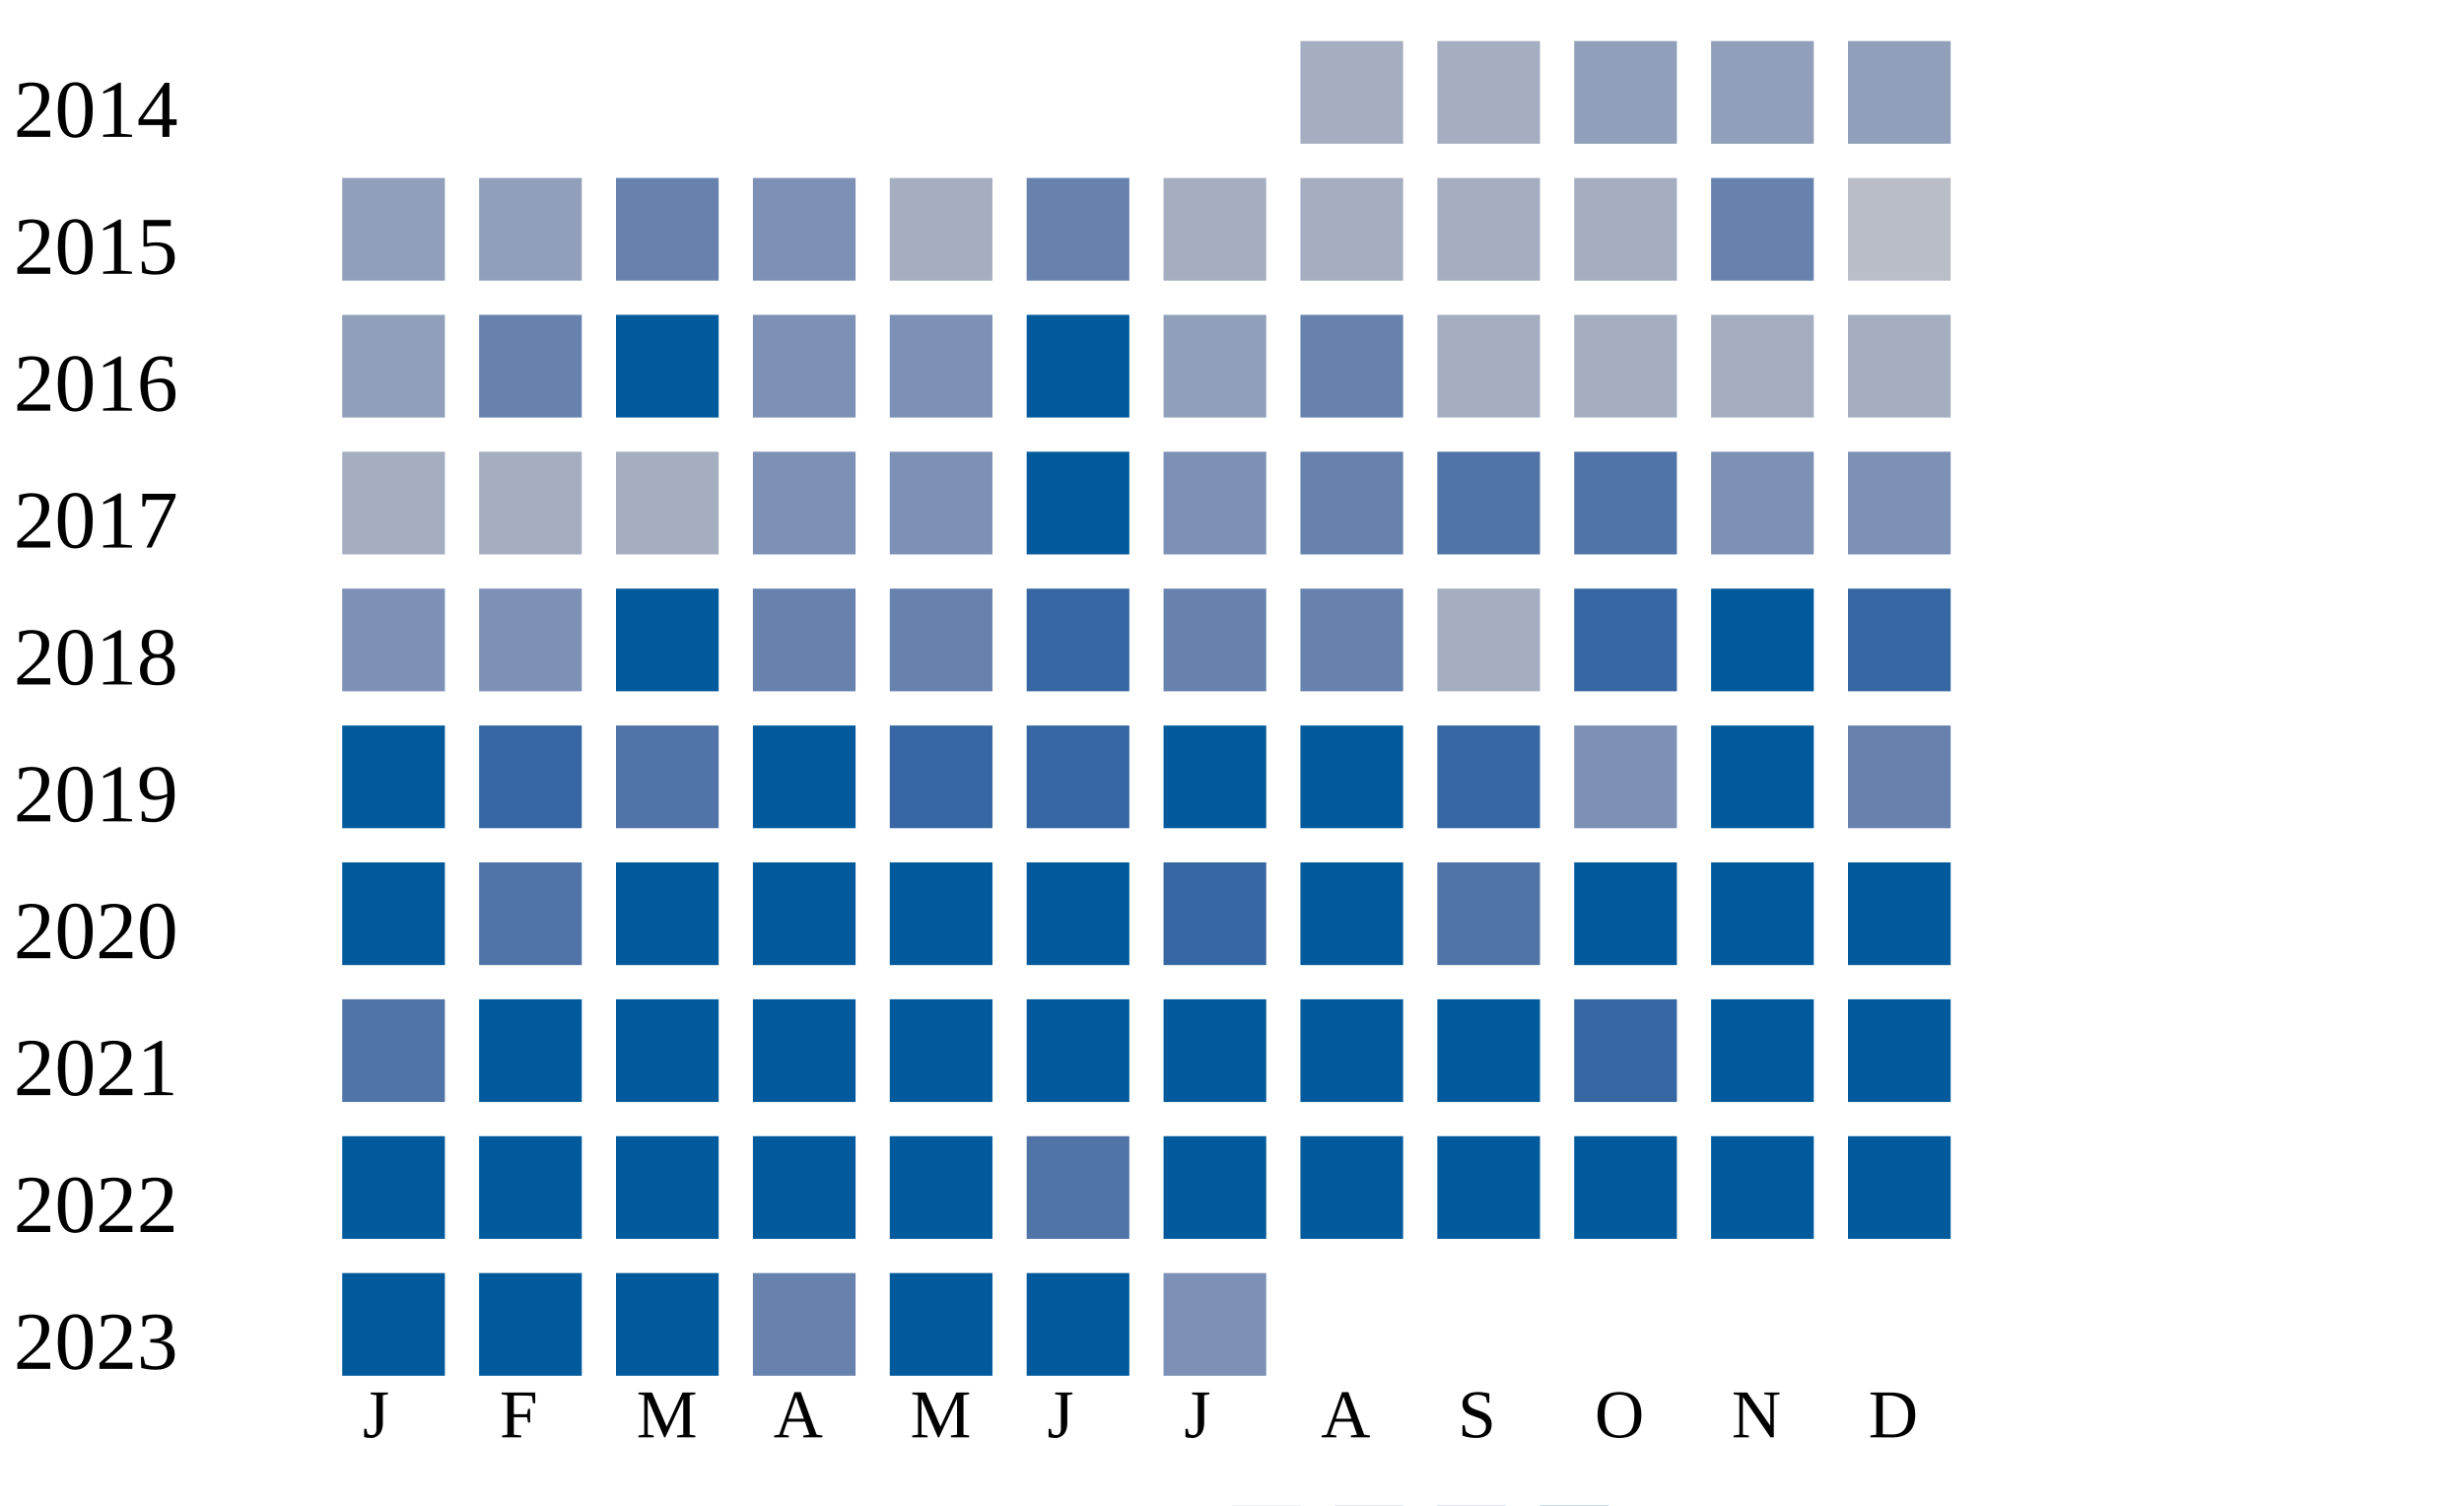
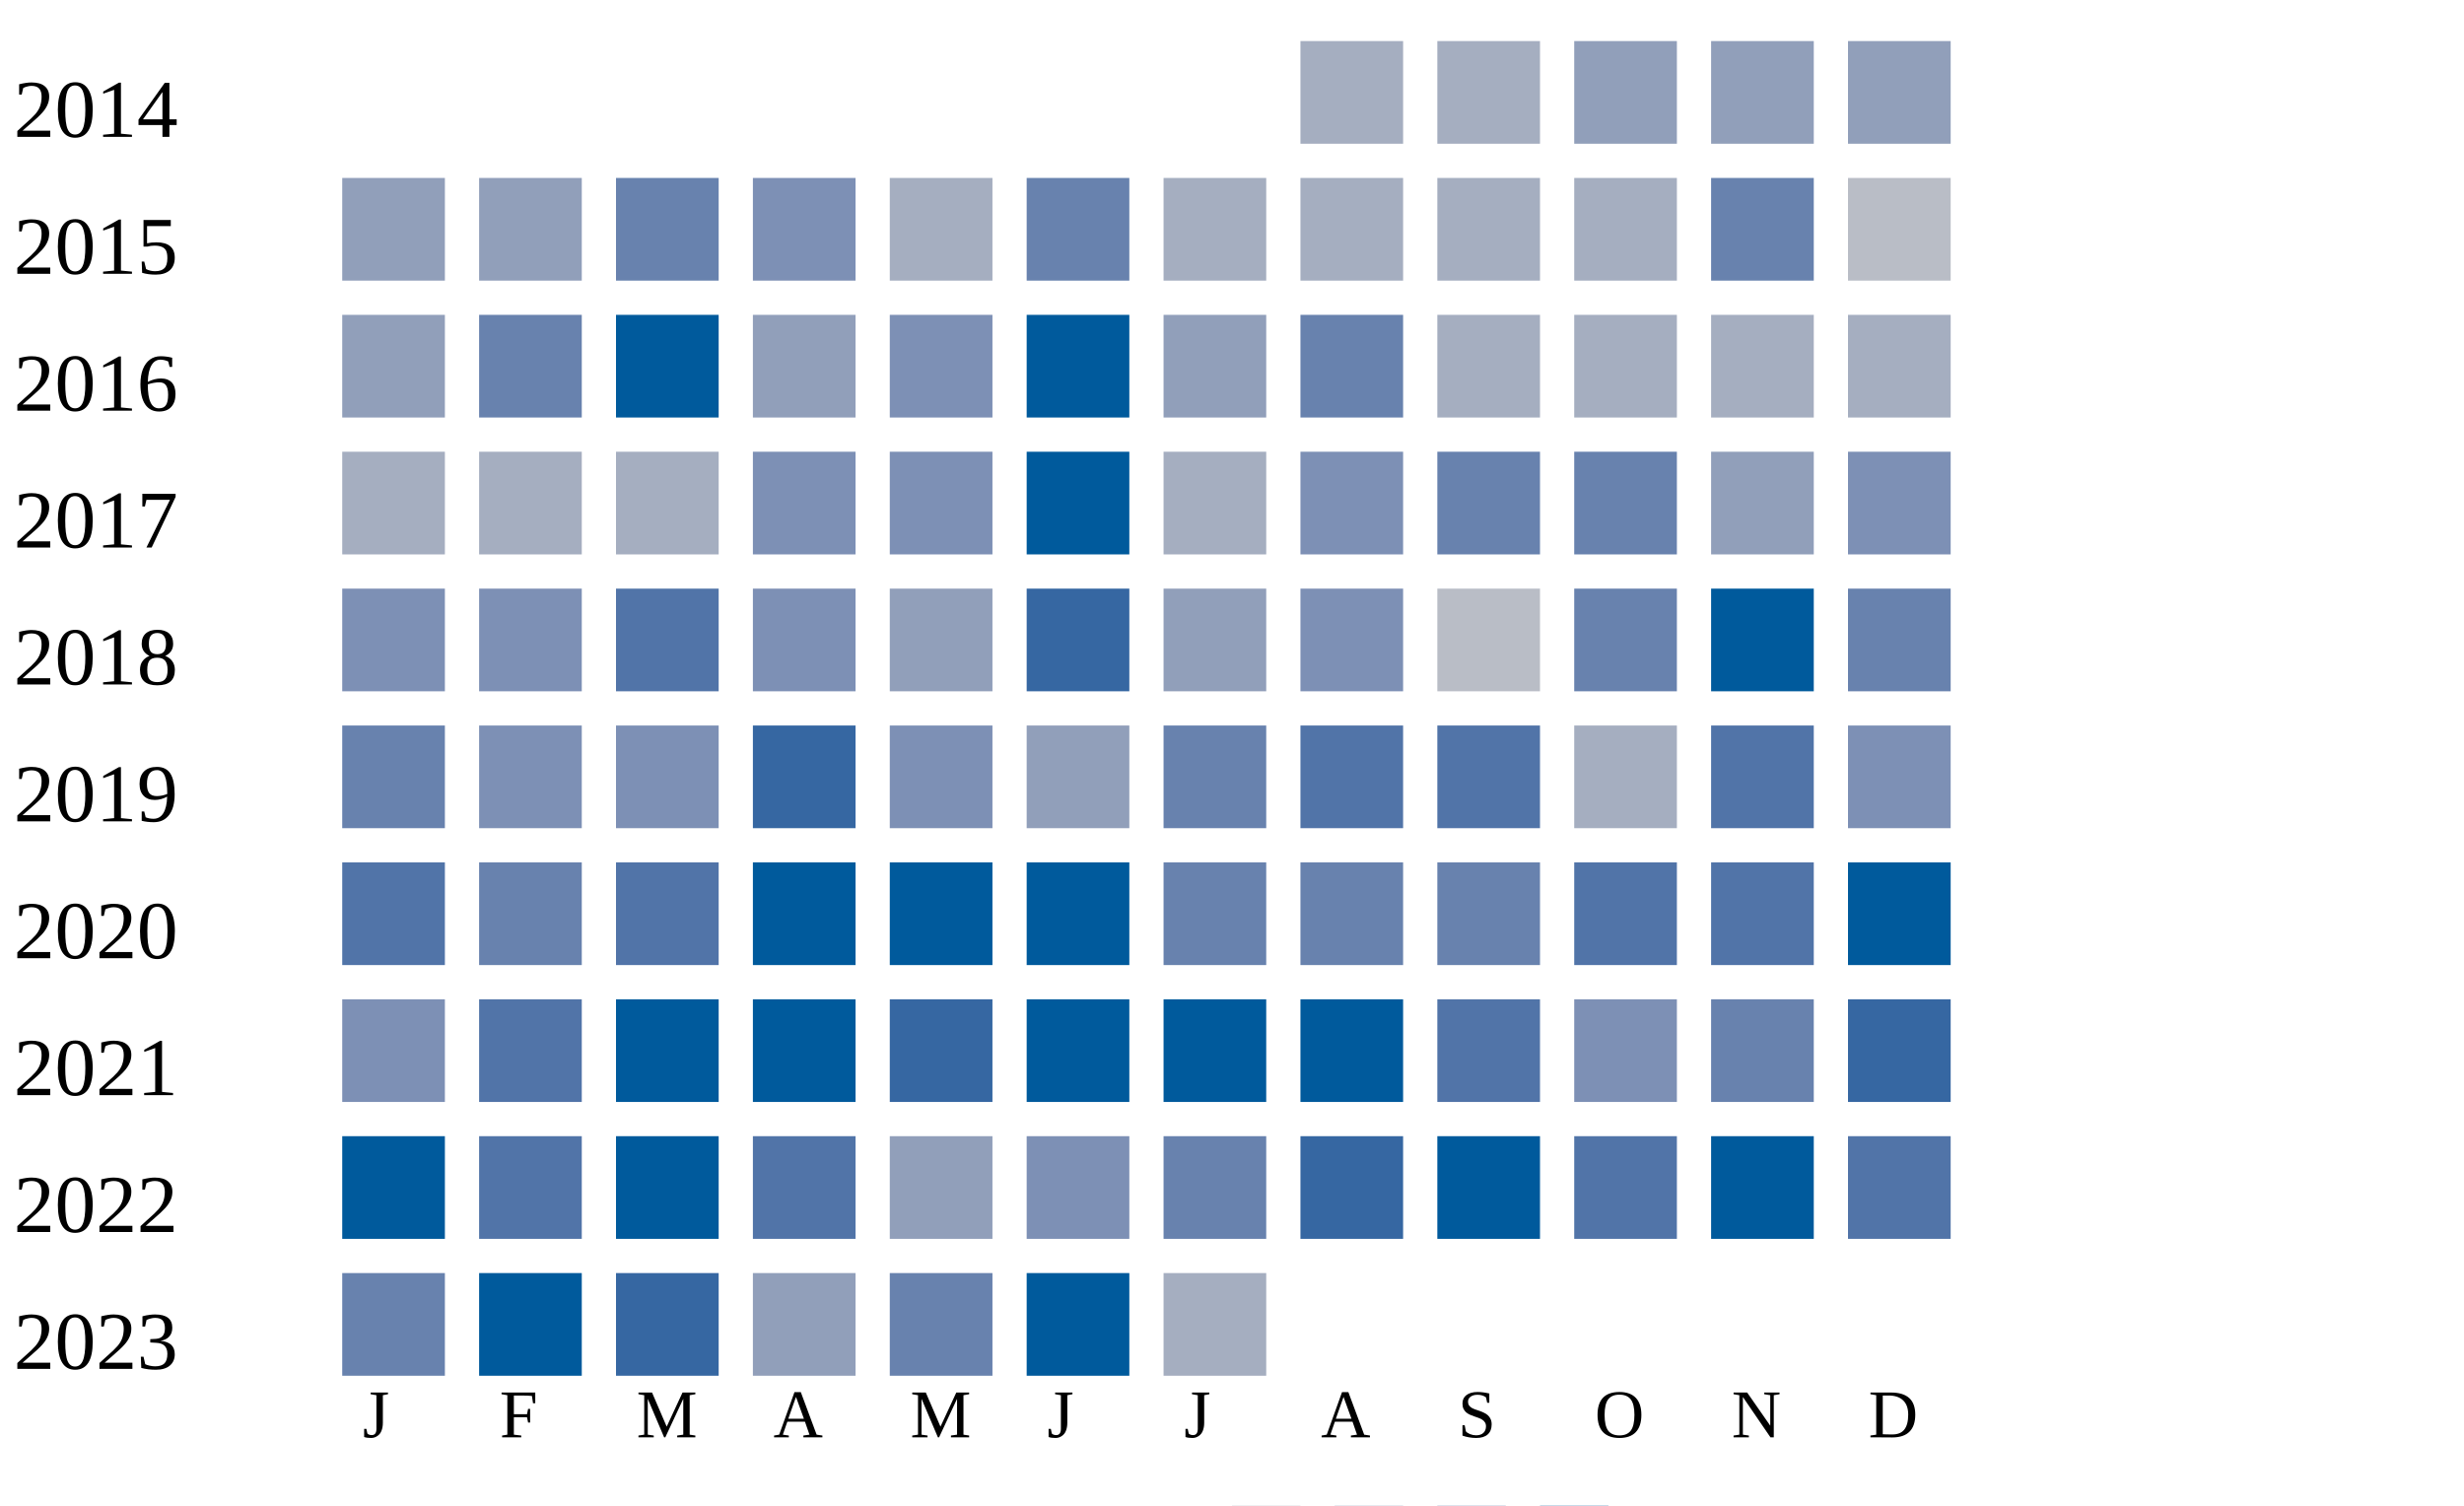
<svg xmlns="http://www.w3.org/2000/svg" width="360" height="220">
  <g transform="translate(0 0)">
    <text x="2" y="20">2014</text>
    <rect x="190" y="6" width="15" height="15" fill="#a5aec0" />
    <rect x="210" y="6" width="15" height="15" fill="#a5aec0" />
    <rect x="230" y="6" width="15" height="15" fill="#919fba" />
    <rect x="250" y="6" width="15" height="15" fill="#919fba" />
    <rect x="270" y="6" width="15" height="15" fill="#919fba" />
  </g>
  <g transform="translate(0 20)">
    <text x="2" y="20">2015</text>
    <rect x="50" y="6" width="15" height="15" fill="#919fba" />
    <rect x="70" y="6" width="15" height="15" fill="#919fba" />
    <rect x="90" y="6" width="15" height="15" fill="#6882ae" />
    <rect x="110" y="6" width="15" height="15" fill="#7d90b5" />
    <rect x="130" y="6" width="15" height="15" fill="#a5aec0" />
    <rect x="150" y="6" width="15" height="15" fill="#6882ae" />
    <rect x="170" y="6" width="15" height="15" fill="#a5aec0" />
    <rect x="190" y="6" width="15" height="15" fill="#a5aec0" />
    <rect x="210" y="6" width="15" height="15" fill="#a5aec0" />
    <rect x="230" y="6" width="15" height="15" fill="#a5aec0" />
    <rect x="250" y="6" width="15" height="15" fill="#6882ae" />
    <rect x="270" y="6" width="15" height="15" fill="#b9bdc6" />
  </g>
  <g transform="translate(0 40)">
    <text x="2" y="20">2016</text>
    <rect x="50" y="6" width="15" height="15" fill="#919fba" />
    <rect x="70" y="6" width="15" height="15" fill="#6882ae" />
    <rect x="90" y="6" width="15" height="15" fill="#005a9c" />
-     <rect x="110" y="6" width="15" height="15" fill="#7d90b5" />
+     <rect x="110" y="6" width="15" height="15" fill="#919fba" />
    <rect x="130" y="6" width="15" height="15" fill="#7d90b5" />
    <rect x="150" y="6" width="15" height="15" fill="#005a9c" />
    <rect x="170" y="6" width="15" height="15" fill="#919fba" />
    <rect x="190" y="6" width="15" height="15" fill="#6882ae" />
    <rect x="210" y="6" width="15" height="15" fill="#a5aec0" />
    <rect x="230" y="6" width="15" height="15" fill="#a5aec0" />
    <rect x="250" y="6" width="15" height="15" fill="#a5aec0" />
    <rect x="270" y="6" width="15" height="15" fill="#a5aec0" />
  </g>
  <g transform="translate(0 60)">
    <text x="2" y="20">2017</text>
    <rect x="50" y="6" width="15" height="15" fill="#a5aec0" />
    <rect x="70" y="6" width="15" height="15" fill="#a5aec0" />
    <rect x="90" y="6" width="15" height="15" fill="#a5aec0" />
    <rect x="110" y="6" width="15" height="15" fill="#7d90b5" />
    <rect x="130" y="6" width="15" height="15" fill="#7d90b5" />
    <rect x="150" y="6" width="15" height="15" fill="#005a9c" />
-     <rect x="170" y="6" width="15" height="15" fill="#7d90b5" />
-     <rect x="190" y="6" width="15" height="15" fill="#6882ae" />
-     <rect x="210" y="6" width="15" height="15" fill="#5174a8" />
-     <rect x="230" y="6" width="15" height="15" fill="#5174a8" />
-     <rect x="250" y="6" width="15" height="15" fill="#7d90b5" />
+     <rect x="170" y="6" width="15" height="15" fill="#a5aec0" />
+     <rect x="190" y="6" width="15" height="15" fill="#7d90b5" />
+     <rect x="210" y="6" width="15" height="15" fill="#6882ae" />
+     <rect x="230" y="6" width="15" height="15" fill="#6882ae" />
+     <rect x="250" y="6" width="15" height="15" fill="#919fba" />
    <rect x="270" y="6" width="15" height="15" fill="#7d90b5" />
  </g>
  <g transform="translate(0 80)">
    <text x="2" y="20">2018</text>
    <rect x="50" y="6" width="15" height="15" fill="#7d90b5" />
    <rect x="70" y="6" width="15" height="15" fill="#7d90b5" />
-     <rect x="90" y="6" width="15" height="15" fill="#005a9c" />
-     <rect x="110" y="6" width="15" height="15" fill="#6882ae" />
-     <rect x="130" y="6" width="15" height="15" fill="#6882ae" />
+     <rect x="90" y="6" width="15" height="15" fill="#5174a8" />
+     <rect x="110" y="6" width="15" height="15" fill="#7d90b5" />
+     <rect x="130" y="6" width="15" height="15" fill="#919fba" />
    <rect x="150" y="6" width="15" height="15" fill="#3667a2" />
-     <rect x="170" y="6" width="15" height="15" fill="#6882ae" />
-     <rect x="190" y="6" width="15" height="15" fill="#6882ae" />
-     <rect x="210" y="6" width="15" height="15" fill="#a5aec0" />
-     <rect x="230" y="6" width="15" height="15" fill="#3667a2" />
+     <rect x="170" y="6" width="15" height="15" fill="#919fba" />
+     <rect x="190" y="6" width="15" height="15" fill="#7d90b5" />
+     <rect x="210" y="6" width="15" height="15" fill="#b9bdc6" />
+     <rect x="230" y="6" width="15" height="15" fill="#6882ae" />
    <rect x="250" y="6" width="15" height="15" fill="#005a9c" />
-     <rect x="270" y="6" width="15" height="15" fill="#3667a2" />
+     <rect x="270" y="6" width="15" height="15" fill="#6882ae" />
  </g>
  <g transform="translate(0 100)">
    <text x="2" y="20">2019</text>
-     <rect x="50" y="6" width="15" height="15" fill="#005a9c" />
-     <rect x="70" y="6" width="15" height="15" fill="#3667a2" />
-     <rect x="90" y="6" width="15" height="15" fill="#5174a8" />
-     <rect x="110" y="6" width="15" height="15" fill="#005a9c" />
-     <rect x="130" y="6" width="15" height="15" fill="#3667a2" />
-     <rect x="150" y="6" width="15" height="15" fill="#3667a2" />
-     <rect x="170" y="6" width="15" height="15" fill="#005a9c" />
-     <rect x="190" y="6" width="15" height="15" fill="#005a9c" />
-     <rect x="210" y="6" width="15" height="15" fill="#3667a2" />
-     <rect x="230" y="6" width="15" height="15" fill="#7d90b5" />
-     <rect x="250" y="6" width="15" height="15" fill="#005a9c" />
-     <rect x="270" y="6" width="15" height="15" fill="#6882ae" />
+     <rect x="50" y="6" width="15" height="15" fill="#6882ae" />
+     <rect x="70" y="6" width="15" height="15" fill="#7d90b5" />
+     <rect x="90" y="6" width="15" height="15" fill="#7d90b5" />
+     <rect x="110" y="6" width="15" height="15" fill="#3667a2" />
+     <rect x="130" y="6" width="15" height="15" fill="#7d90b5" />
+     <rect x="150" y="6" width="15" height="15" fill="#919fba" />
+     <rect x="170" y="6" width="15" height="15" fill="#6882ae" />
+     <rect x="190" y="6" width="15" height="15" fill="#5174a8" />
+     <rect x="210" y="6" width="15" height="15" fill="#5174a8" />
+     <rect x="230" y="6" width="15" height="15" fill="#a5aec0" />
+     <rect x="250" y="6" width="15" height="15" fill="#5174a8" />
+     <rect x="270" y="6" width="15" height="15" fill="#7d90b5" />
  </g>
  <g transform="translate(0 120)">
    <text x="2" y="20">2020</text>
-     <rect x="50" y="6" width="15" height="15" fill="#005a9c" />
-     <rect x="70" y="6" width="15" height="15" fill="#5174a8" />
-     <rect x="90" y="6" width="15" height="15" fill="#005a9c" />
+     <rect x="50" y="6" width="15" height="15" fill="#5174a8" />
+     <rect x="70" y="6" width="15" height="15" fill="#6882ae" />
+     <rect x="90" y="6" width="15" height="15" fill="#5174a8" />
    <rect x="110" y="6" width="15" height="15" fill="#005a9c" />
    <rect x="130" y="6" width="15" height="15" fill="#005a9c" />
    <rect x="150" y="6" width="15" height="15" fill="#005a9c" />
-     <rect x="170" y="6" width="15" height="15" fill="#3667a2" />
-     <rect x="190" y="6" width="15" height="15" fill="#005a9c" />
-     <rect x="210" y="6" width="15" height="15" fill="#5174a8" />
-     <rect x="230" y="6" width="15" height="15" fill="#005a9c" />
-     <rect x="250" y="6" width="15" height="15" fill="#005a9c" />
+     <rect x="170" y="6" width="15" height="15" fill="#6882ae" />
+     <rect x="190" y="6" width="15" height="15" fill="#6882ae" />
+     <rect x="210" y="6" width="15" height="15" fill="#6882ae" />
+     <rect x="230" y="6" width="15" height="15" fill="#5174a8" />
+     <rect x="250" y="6" width="15" height="15" fill="#5174a8" />
    <rect x="270" y="6" width="15" height="15" fill="#005a9c" />
  </g>
  <g transform="translate(0 140)">
    <text x="2" y="20">2021</text>
-     <rect x="50" y="6" width="15" height="15" fill="#5174a8" />
-     <rect x="70" y="6" width="15" height="15" fill="#005a9c" />
+     <rect x="50" y="6" width="15" height="15" fill="#7d90b5" />
+     <rect x="70" y="6" width="15" height="15" fill="#5174a8" />
    <rect x="90" y="6" width="15" height="15" fill="#005a9c" />
    <rect x="110" y="6" width="15" height="15" fill="#005a9c" />
-     <rect x="130" y="6" width="15" height="15" fill="#005a9c" />
+     <rect x="130" y="6" width="15" height="15" fill="#3667a2" />
    <rect x="150" y="6" width="15" height="15" fill="#005a9c" />
    <rect x="170" y="6" width="15" height="15" fill="#005a9c" />
    <rect x="190" y="6" width="15" height="15" fill="#005a9c" />
-     <rect x="210" y="6" width="15" height="15" fill="#005a9c" />
-     <rect x="230" y="6" width="15" height="15" fill="#3667a2" />
-     <rect x="250" y="6" width="15" height="15" fill="#005a9c" />
-     <rect x="270" y="6" width="15" height="15" fill="#005a9c" />
+     <rect x="210" y="6" width="15" height="15" fill="#5174a8" />
+     <rect x="230" y="6" width="15" height="15" fill="#7d90b5" />
+     <rect x="250" y="6" width="15" height="15" fill="#6882ae" />
+     <rect x="270" y="6" width="15" height="15" fill="#3667a2" />
  </g>
  <g transform="translate(0 160)">
    <text x="2" y="20">2022</text>
    <rect x="50" y="6" width="15" height="15" fill="#005a9c" />
-     <rect x="70" y="6" width="15" height="15" fill="#005a9c" />
+     <rect x="70" y="6" width="15" height="15" fill="#5174a8" />
    <rect x="90" y="6" width="15" height="15" fill="#005a9c" />
-     <rect x="110" y="6" width="15" height="15" fill="#005a9c" />
-     <rect x="130" y="6" width="15" height="15" fill="#005a9c" />
-     <rect x="150" y="6" width="15" height="15" fill="#5174a8" />
-     <rect x="170" y="6" width="15" height="15" fill="#005a9c" />
-     <rect x="190" y="6" width="15" height="15" fill="#005a9c" />
+     <rect x="110" y="6" width="15" height="15" fill="#5174a8" />
+     <rect x="130" y="6" width="15" height="15" fill="#919fba" />
+     <rect x="150" y="6" width="15" height="15" fill="#7d90b5" />
+     <rect x="170" y="6" width="15" height="15" fill="#6882ae" />
+     <rect x="190" y="6" width="15" height="15" fill="#3667a2" />
    <rect x="210" y="6" width="15" height="15" fill="#005a9c" />
-     <rect x="230" y="6" width="15" height="15" fill="#005a9c" />
+     <rect x="230" y="6" width="15" height="15" fill="#5174a8" />
    <rect x="250" y="6" width="15" height="15" fill="#005a9c" />
-     <rect x="270" y="6" width="15" height="15" fill="#005a9c" />
+     <rect x="270" y="6" width="15" height="15" fill="#5174a8" />
  </g>
  <g transform="translate(0 180)">
    <text x="2" y="20">2023</text>
-     <rect x="50" y="6" width="15" height="15" fill="#005a9c" />
+     <rect x="50" y="6" width="15" height="15" fill="#6882ae" />
    <rect x="70" y="6" width="15" height="15" fill="#005a9c" />
-     <rect x="90" y="6" width="15" height="15" fill="#005a9c" />
-     <rect x="110" y="6" width="15" height="15" fill="#6882ae" />
-     <rect x="130" y="6" width="15" height="15" fill="#005a9c" />
+     <rect x="90" y="6" width="15" height="15" fill="#3667a2" />
+     <rect x="110" y="6" width="15" height="15" fill="#919fba" />
+     <rect x="130" y="6" width="15" height="15" fill="#6882ae" />
    <rect x="150" y="6" width="15" height="15" fill="#005a9c" />
-     <rect x="170" y="6" width="15" height="15" fill="#7d90b5" />
+     <rect x="170" y="6" width="15" height="15" fill="#a5aec0" />
  </g>
  <text style="font-size: 10px; text-align: center" x="53" y="210">J</text>
  <text style="font-size: 10px; text-align: center" x="73" y="210">F</text>
  <text style="font-size: 10px; text-align: center" x="93" y="210">M</text>
  <text style="font-size: 10px; text-align: center" x="113" y="210">A</text>
  <text style="font-size: 10px; text-align: center" x="133" y="210">M</text>
  <text style="font-size: 10px; text-align: center" x="153" y="210">J</text>
  <text style="font-size: 10px; text-align: center" x="173" y="210">J</text>
  <text style="font-size: 10px; text-align: center" x="193" y="210">A</text>
  <text style="font-size: 10px; text-align: center" x="213" y="210">S</text>
  <text style="font-size: 10px; text-align: center" x="233" y="210">O</text>
  <text style="font-size: 10px; text-align: center" x="253" y="210">N</text>
  <text style="font-size: 10px; text-align: center" x="273" y="210">D</text>
  <text style="font-size: 10px;" x="155" y="229">Less</text>
  <rect fill="#b9bdc6" width="10" height="10" x="180" y="220" />
  <rect fill="#919fba" width="10" height="10" x="195" y="220" />
  <rect fill="#6882ae" width="10" height="10" x="210" y="220" />
  <rect fill="#005a9c" width="10" height="10" x="225" y="220" />
  <text x="240" y="229" style="font-size: 10px;">More</text>
</svg>
